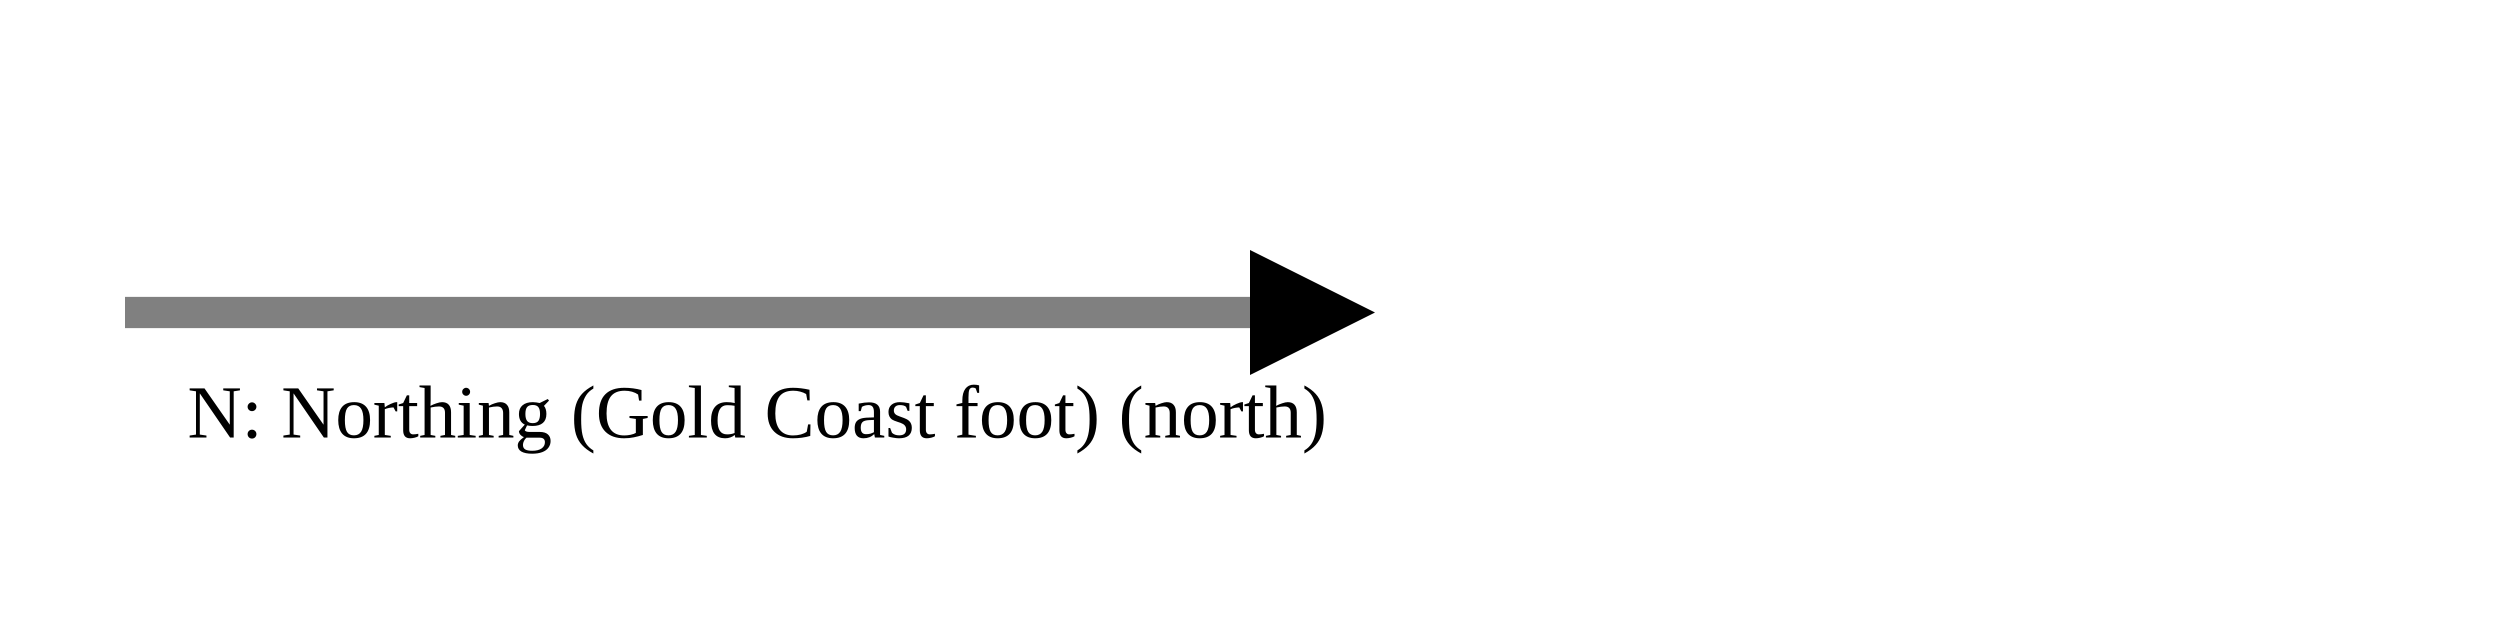
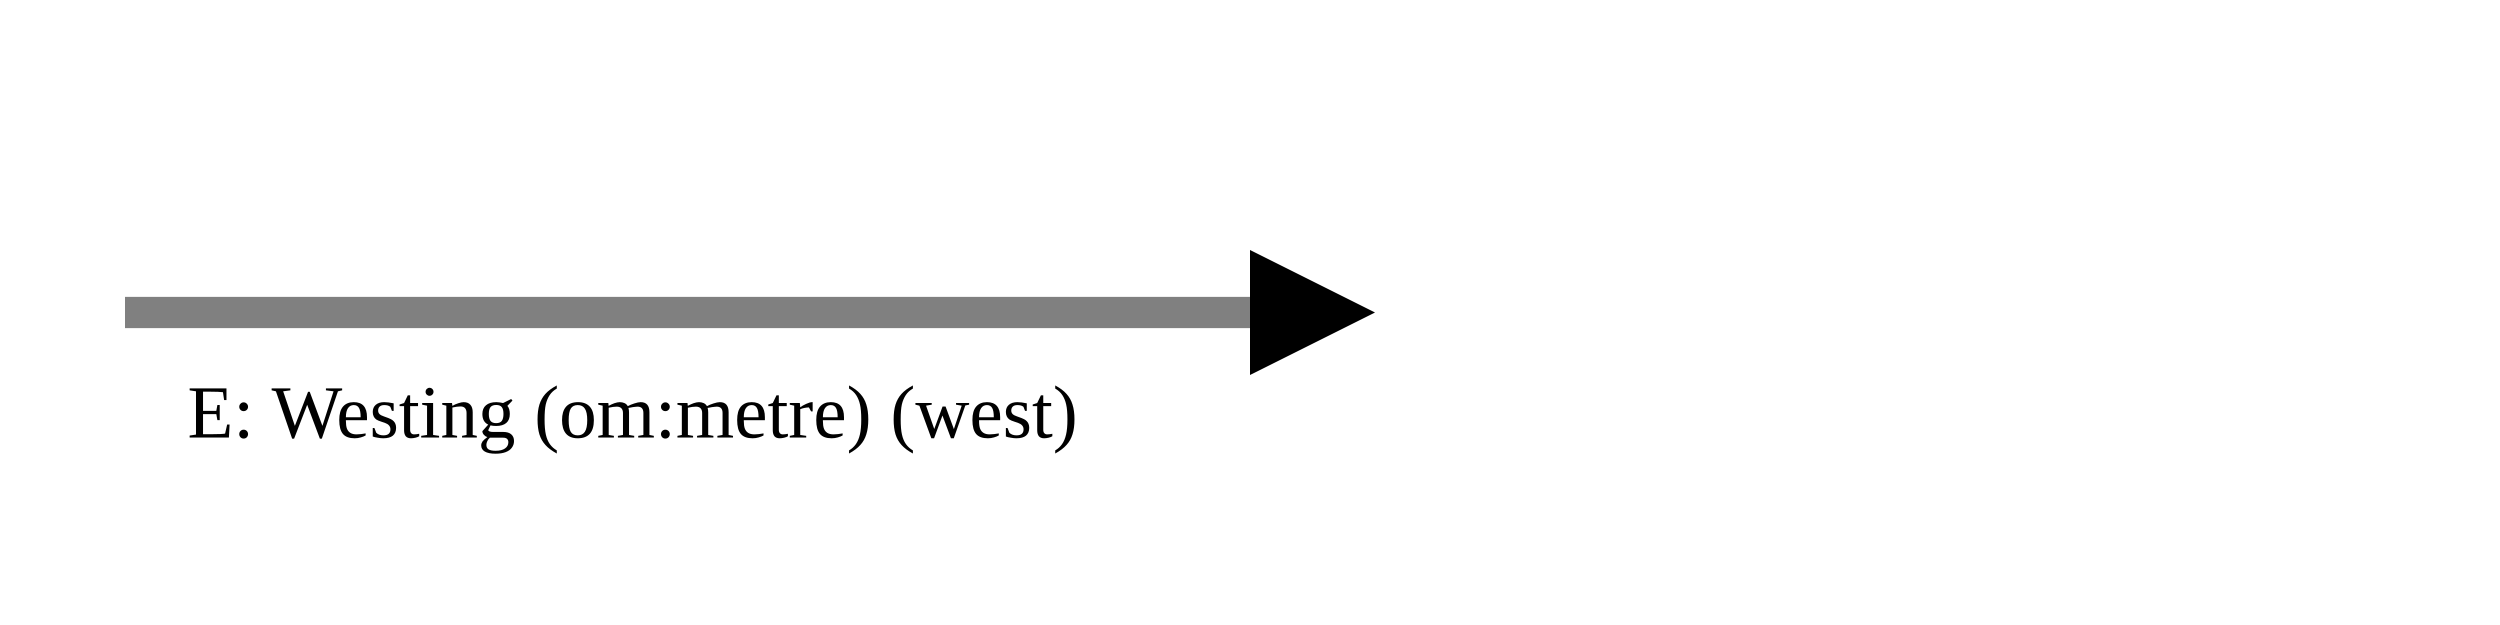
<svg xmlns="http://www.w3.org/2000/svg" version="1.1" width="400" height="100" viewbox="0 0 275 100">
  <defs>
    <marker id="arrowhead" markerWidth="10" markerHeight="7" refX="0" refY="2" orient="auto">
      <polygon points="0 0, 4 2, 0 4" />
    </marker>
  </defs>
  <line x1="20" y1="50" x2="200" y2="50" stroke="gray" stroke-width="5" marker-end="url(#arrowhead)" />
-   <text x="30" y="70" class="small">N: Northing (Gold Coast foot) (north)</text>
+   <text x="30" y="70" class="small">E: Westing (om:metre) (west)</text>
</svg>
